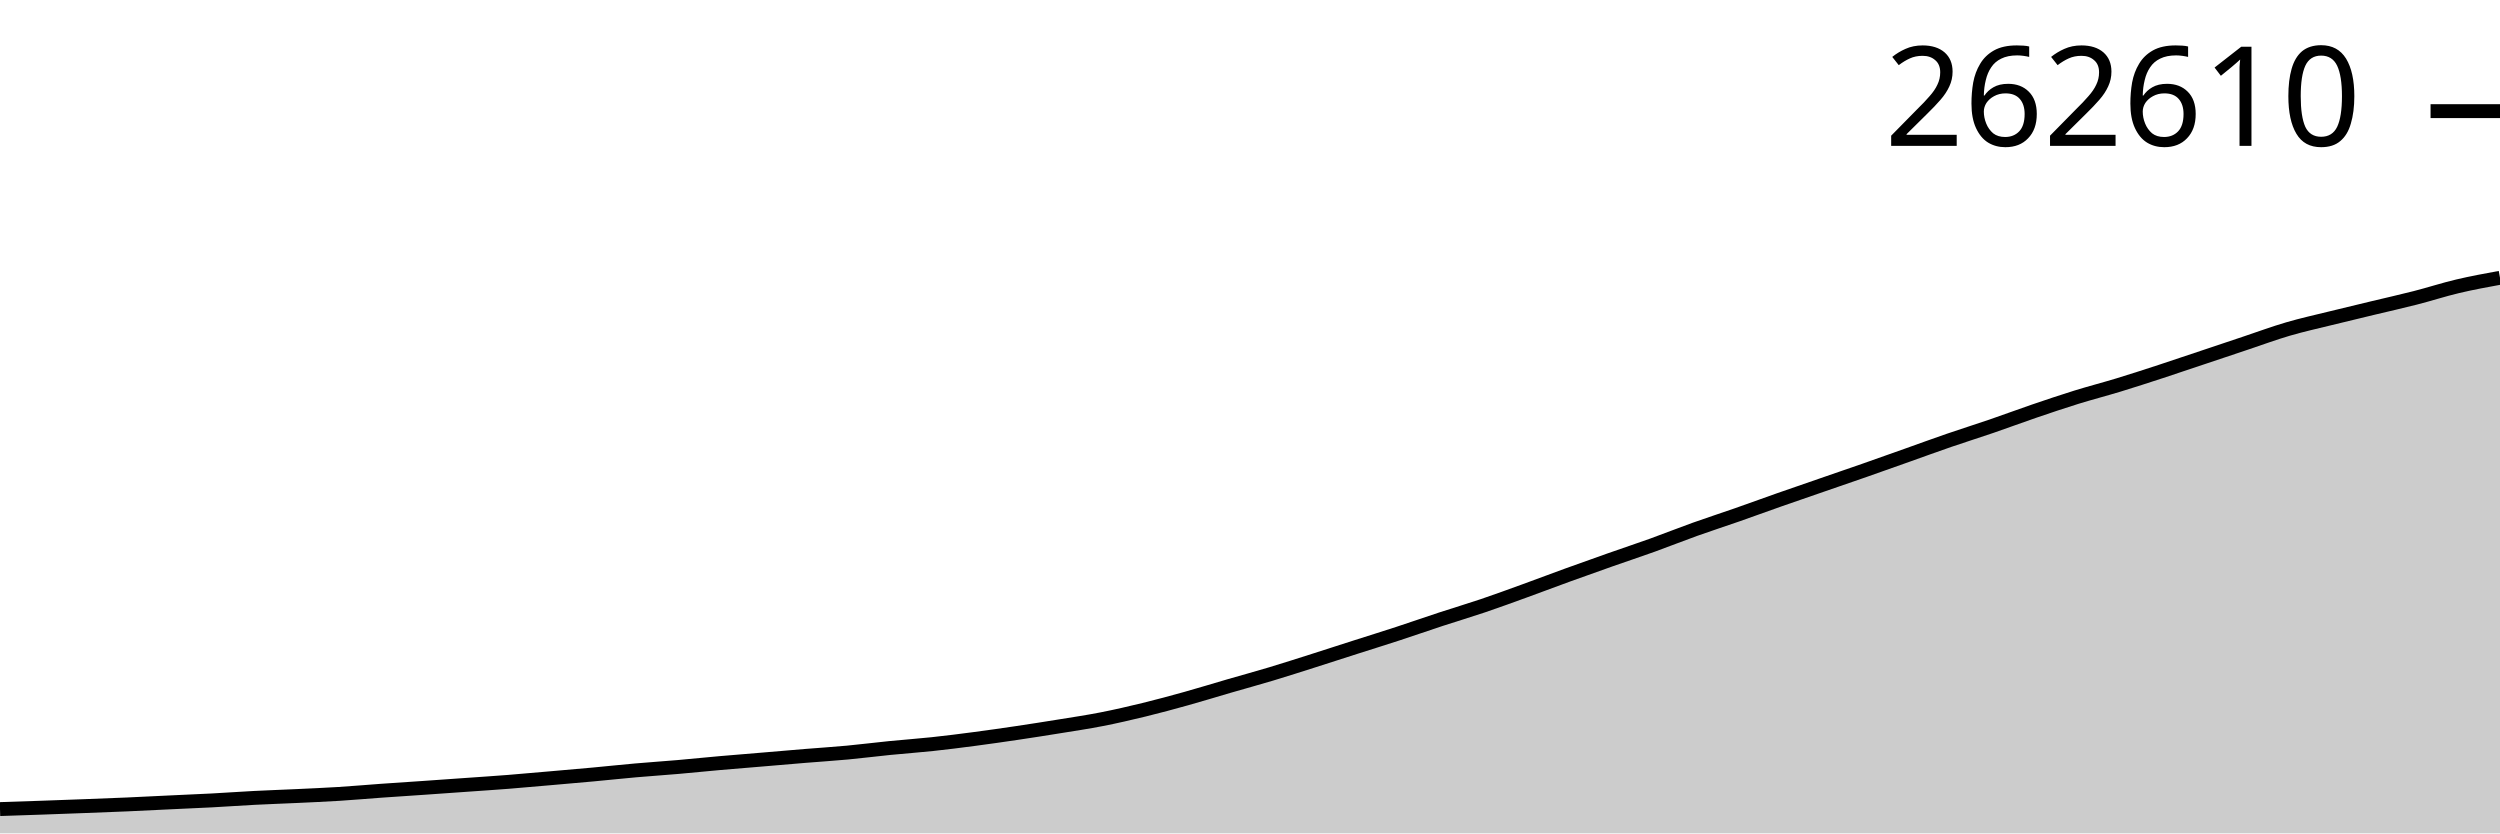
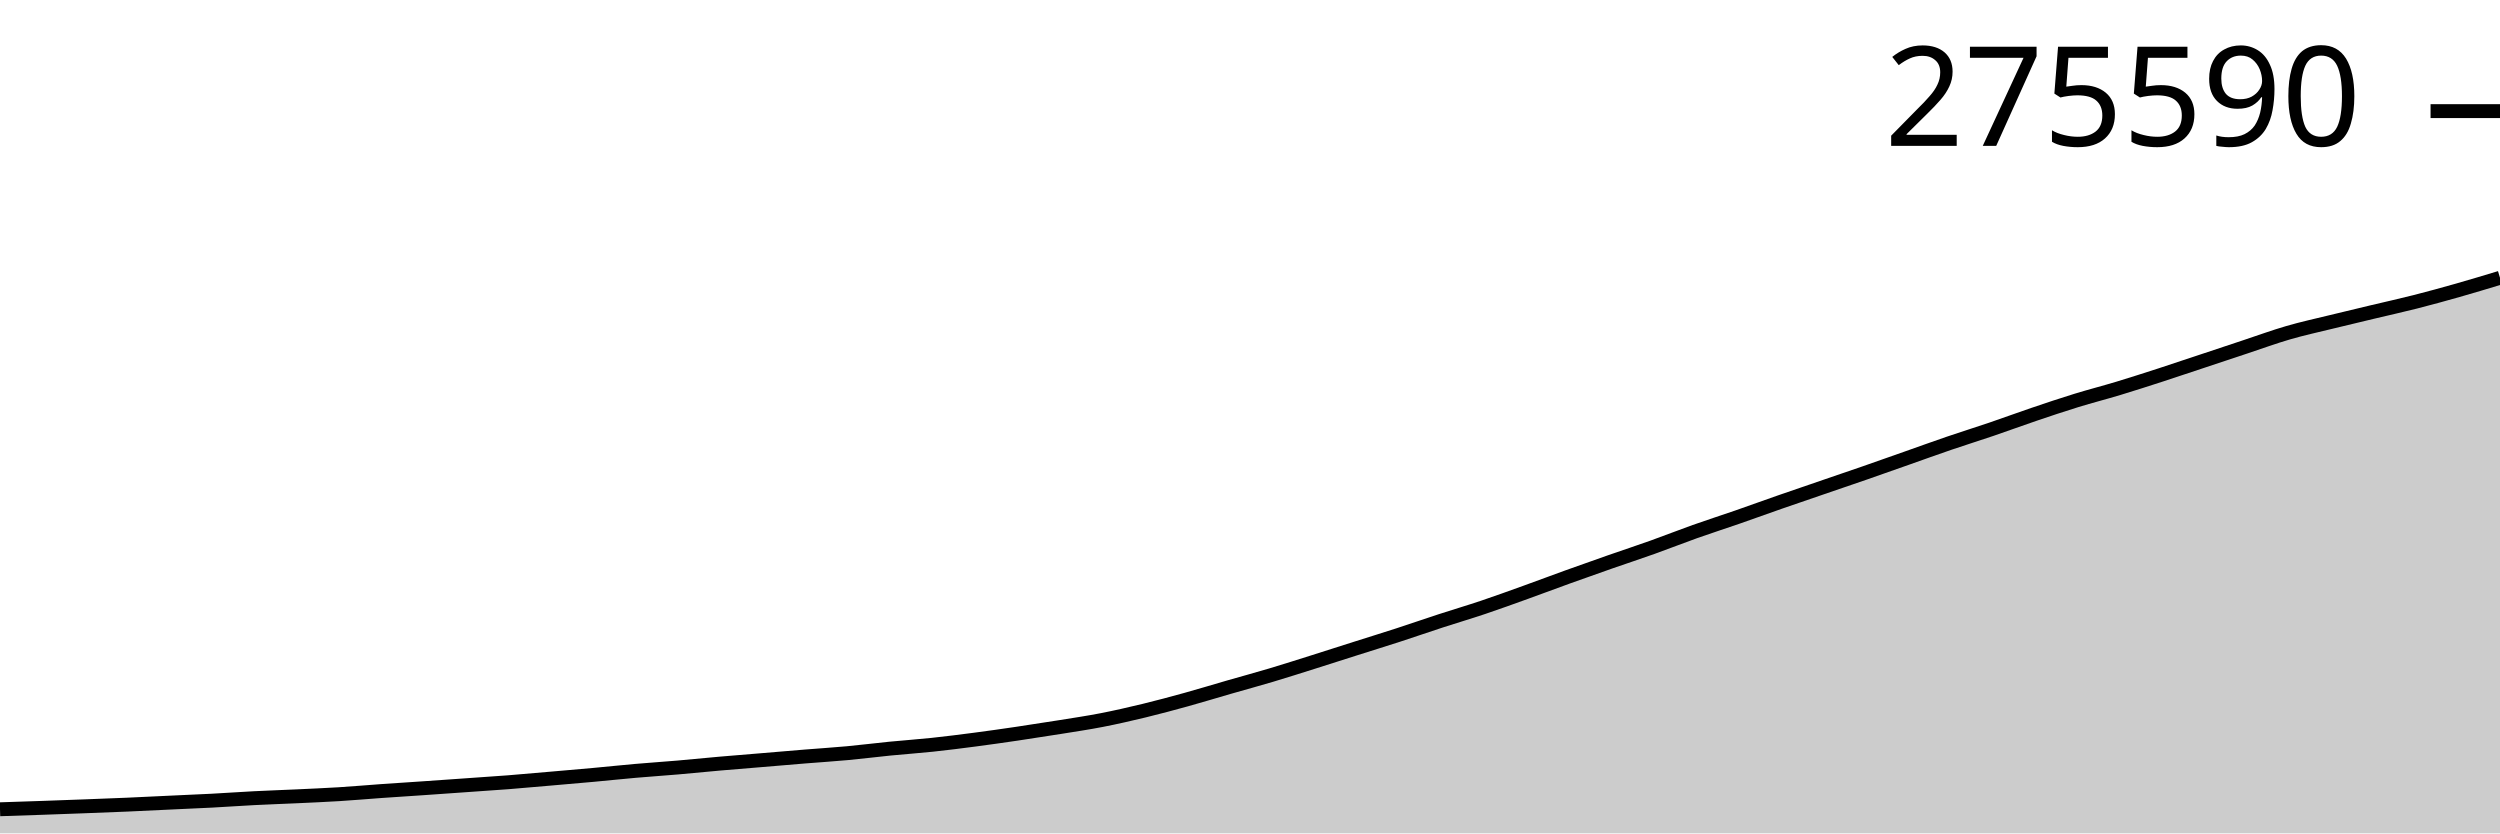
<svg xmlns="http://www.w3.org/2000/svg" viewBox="0 0 180 60">
  <g transform="translate(0,20)">
-     <path class="area" fill="rgba(0, 0, 0, 0.2)" d="M0,38.254C1.017,38.221,2.034,38.187,3.051,38.151C4.068,38.116,5.085,38.078,6.102,38.039C7.119,38,8.136,37.963,9.153,37.919C10.169,37.874,11.186,37.821,12.203,37.773C13.22,37.725,14.237,37.684,15.254,37.63C16.271,37.576,17.288,37.502,18.305,37.449C19.322,37.397,20.339,37.363,21.356,37.315C22.373,37.267,23.39,37.224,24.407,37.161C25.424,37.097,26.441,37.005,27.458,36.933C28.475,36.861,29.492,36.797,30.508,36.726C31.525,36.656,32.542,36.583,33.559,36.511C34.576,36.439,35.593,36.373,36.61,36.293C37.627,36.213,38.644,36.12,39.661,36.031C40.678,35.942,41.695,35.856,42.712,35.762C43.729,35.668,44.746,35.558,45.763,35.468C46.78,35.379,47.797,35.312,48.814,35.224C49.831,35.136,50.847,35.03,51.864,34.94C52.881,34.85,53.898,34.77,54.915,34.685C55.932,34.599,56.949,34.51,57.966,34.427C58.983,34.343,60,34.28,61.017,34.185C62.034,34.09,63.051,33.958,64.068,33.857C65.085,33.755,66.102,33.686,67.119,33.577C68.136,33.469,69.153,33.339,70.169,33.205C71.186,33.071,72.203,32.925,73.22,32.774C74.237,32.623,75.254,32.464,76.271,32.299C77.288,32.134,78.305,31.984,79.322,31.784C80.339,31.585,81.356,31.35,82.373,31.102C83.39,30.853,84.407,30.578,85.424,30.294C86.441,30.011,87.458,29.696,88.475,29.4C89.492,29.105,90.508,28.829,91.525,28.523C92.542,28.217,93.559,27.889,94.576,27.566C95.593,27.243,96.61,26.912,97.627,26.586C98.644,26.261,99.661,25.946,100.678,25.613C101.695,25.28,102.712,24.923,103.729,24.589C104.746,24.255,105.763,23.954,106.78,23.61C107.797,23.265,108.814,22.892,109.831,22.523C110.847,22.155,111.864,21.768,112.881,21.398C113.898,21.029,114.915,20.667,115.932,20.309C116.949,19.95,117.966,19.615,118.983,19.249C120,18.882,121.017,18.475,122.034,18.111C123.051,17.747,124.068,17.42,125.085,17.064C126.102,16.708,127.119,16.334,128.136,15.977C129.153,15.62,130.169,15.273,131.186,14.921C132.203,14.57,133.22,14.223,134.237,13.867C135.254,13.512,136.271,13.148,137.288,12.787C138.305,12.426,139.322,12.052,140.339,11.702C141.356,11.352,142.373,11.035,143.39,10.686C144.407,10.337,145.424,9.957,146.441,9.609C147.458,9.262,148.475,8.918,149.492,8.602C150.508,8.287,151.525,8.026,152.542,7.716C153.559,7.406,154.576,7.074,155.593,6.742C156.61,6.41,157.627,6.063,158.644,5.723C159.661,5.383,160.678,5.04,161.695,4.701C162.712,4.361,163.729,3.984,164.746,3.687C165.763,3.389,166.78,3.166,167.797,2.915C168.814,2.663,169.831,2.422,170.847,2.177C171.864,1.932,172.881,1.707,173.898,1.446C174.915,1.186,175.932,0.854,176.949,0.613C177.966,0.372,178.983,0.186,180,0L180,40C178.983,40,177.966,40,176.949,40C175.932,40,174.915,40,173.898,40C172.881,40,171.864,40,170.847,40C169.831,40,168.814,40,167.797,40C166.78,40,165.763,40,164.746,40C163.729,40,162.712,40,161.695,40C160.678,40,159.661,40,158.644,40C157.627,40,156.61,40,155.593,40C154.576,40,153.559,40,152.542,40C151.525,40,150.508,40,149.492,40C148.475,40,147.458,40,146.441,40C145.424,40,144.407,40,143.39,40C142.373,40,141.356,40,140.339,40C139.322,40,138.305,40,137.288,40C136.271,40,135.254,40,134.237,40C133.22,40,132.203,40,131.186,40C130.169,40,129.153,40,128.136,40C127.119,40,126.102,40,125.085,40C124.068,40,123.051,40,122.034,40C121.017,40,120,40,118.983,40C117.966,40,116.949,40,115.932,40C114.915,40,113.898,40,112.881,40C111.864,40,110.847,40,109.831,40C108.814,40,107.797,40,106.78,40C105.763,40,104.746,40,103.729,40C102.712,40,101.695,40,100.678,40C99.661,40,98.644,40,97.627,40C96.61,40,95.593,40,94.576,40C93.559,40,92.542,40,91.525,40C90.508,40,89.492,40,88.475,40C87.458,40,86.441,40,85.424,40C84.407,40,83.39,40,82.373,40C81.356,40,80.339,40,79.322,40C78.305,40,77.288,40,76.271,40C75.254,40,74.237,40,73.22,40C72.203,40,71.186,40,70.169,40C69.153,40,68.136,40,67.119,40C66.102,40,65.085,40,64.068,40C63.051,40,62.034,40,61.017,40C60,40,58.983,40,57.966,40C56.949,40,55.932,40,54.915,40C53.898,40,52.881,40,51.864,40C50.847,40,49.831,40,48.814,40C47.797,40,46.78,40,45.763,40C44.746,40,43.729,40,42.712,40C41.695,40,40.678,40,39.661,40C38.644,40,37.627,40,36.61,40C35.593,40,34.576,40,33.559,40C32.542,40,31.525,40,30.508,40C29.492,40,28.475,40,27.458,40C26.441,40,25.424,40,24.407,40C23.39,40,22.373,40,21.356,40C20.339,40,19.322,40,18.305,40C17.288,40,16.271,40,15.254,40C14.237,40,13.22,40,12.203,40C11.186,40,10.169,40,9.153,40C8.136,40,7.119,40,6.102,40C5.085,40,4.068,40,3.051,40C2.034,40,1.017,40,0,40Z" />
-     <path class="line" stroke="black" fill="none" d="M0,38.254C1.017,38.221,2.034,38.187,3.051,38.151C4.068,38.116,5.085,38.078,6.102,38.039C7.119,38,8.136,37.963,9.153,37.919C10.169,37.874,11.186,37.821,12.203,37.773C13.22,37.725,14.237,37.684,15.254,37.63C16.271,37.576,17.288,37.502,18.305,37.449C19.322,37.397,20.339,37.363,21.356,37.315C22.373,37.267,23.39,37.224,24.407,37.161C25.424,37.097,26.441,37.005,27.458,36.933C28.475,36.861,29.492,36.797,30.508,36.726C31.525,36.656,32.542,36.583,33.559,36.511C34.576,36.439,35.593,36.373,36.61,36.293C37.627,36.213,38.644,36.12,39.661,36.031C40.678,35.942,41.695,35.856,42.712,35.762C43.729,35.668,44.746,35.558,45.763,35.468C46.78,35.379,47.797,35.312,48.814,35.224C49.831,35.136,50.847,35.03,51.864,34.94C52.881,34.85,53.898,34.77,54.915,34.685C55.932,34.599,56.949,34.51,57.966,34.427C58.983,34.343,60,34.28,61.017,34.185C62.034,34.09,63.051,33.958,64.068,33.857C65.085,33.755,66.102,33.686,67.119,33.577C68.136,33.469,69.153,33.339,70.169,33.205C71.186,33.071,72.203,32.925,73.22,32.774C74.237,32.623,75.254,32.464,76.271,32.299C77.288,32.134,78.305,31.984,79.322,31.784C80.339,31.585,81.356,31.35,82.373,31.102C83.39,30.853,84.407,30.578,85.424,30.294C86.441,30.011,87.458,29.696,88.475,29.4C89.492,29.105,90.508,28.829,91.525,28.523C92.542,28.217,93.559,27.889,94.576,27.566C95.593,27.243,96.61,26.912,97.627,26.586C98.644,26.261,99.661,25.946,100.678,25.613C101.695,25.28,102.712,24.923,103.729,24.589C104.746,24.255,105.763,23.954,106.78,23.61C107.797,23.265,108.814,22.892,109.831,22.523C110.847,22.155,111.864,21.768,112.881,21.398C113.898,21.029,114.915,20.667,115.932,20.309C116.949,19.95,117.966,19.615,118.983,19.249C120,18.882,121.017,18.475,122.034,18.111C123.051,17.747,124.068,17.42,125.085,17.064C126.102,16.708,127.119,16.334,128.136,15.977C129.153,15.62,130.169,15.273,131.186,14.921C132.203,14.57,133.22,14.223,134.237,13.867C135.254,13.512,136.271,13.148,137.288,12.787C138.305,12.426,139.322,12.052,140.339,11.702C141.356,11.352,142.373,11.035,143.39,10.686C144.407,10.337,145.424,9.957,146.441,9.609C147.458,9.262,148.475,8.918,149.492,8.602C150.508,8.287,151.525,8.026,152.542,7.716C153.559,7.406,154.576,7.074,155.593,6.742C156.61,6.41,157.627,6.063,158.644,5.723C159.661,5.383,160.678,5.04,161.695,4.701C162.712,4.361,163.729,3.984,164.746,3.687C165.763,3.389,166.78,3.166,167.797,2.915C168.814,2.663,169.831,2.422,170.847,2.177C171.864,1.932,172.881,1.707,173.898,1.446C174.915,1.186,175.932,0.854,176.949,0.613C177.966,0.372,178.983,0.186,180,0" />
-     <path class="axis-ceiling" stroke-width="1" stroke="black" fill="none" d="M175,-11.998L180,-11.998" />
-     <text class="axis-ceiling-label" font-family="sans-serif" text-anchor="end" font-size="10px" x="170" y="-9.498">262610</text>
+     <path class="area" fill="rgba(0, 0, 0, 0.2)" d="M0,38.267C1.017,38.234,2.034,38.201,3.051,38.165C4.068,38.13,5.085,38.092,6.102,38.054C7.119,38.015,8.136,37.978,9.153,37.934C10.169,37.89,11.186,37.838,12.203,37.79C13.22,37.742,14.237,37.702,15.254,37.648C16.271,37.594,17.288,37.52,18.305,37.468C19.322,37.416,20.339,37.382,21.356,37.335C22.373,37.287,23.39,37.245,24.407,37.182C25.424,37.119,26.441,37.028,27.458,36.956C28.475,36.884,29.492,36.821,30.508,36.751C31.525,36.681,32.542,36.608,33.559,36.537C34.576,36.465,35.593,36.4,36.61,36.321C37.627,36.241,38.644,36.148,39.661,36.06C40.678,35.973,41.695,35.886,42.712,35.793C43.729,35.7,44.746,35.591,45.763,35.502C46.78,35.413,47.797,35.347,48.814,35.259C49.831,35.172,50.847,35.067,51.864,34.977C52.881,34.888,53.898,34.809,54.915,34.724C55.932,34.639,56.949,34.551,57.966,34.468C58.983,34.385,60,34.323,61.017,34.228C62.034,34.134,63.051,34.003,64.068,33.902C65.085,33.802,66.102,33.733,67.119,33.625C68.136,33.517,69.153,33.388,70.169,33.255C71.186,33.122,72.203,32.977,73.22,32.827C74.237,32.677,75.254,32.52,76.271,32.356C77.288,32.192,78.305,32.043,79.322,31.845C80.339,31.647,81.356,31.414,82.373,31.168C83.39,30.921,84.407,30.647,85.424,30.366C86.441,30.085,87.458,29.772,88.475,29.479C89.492,29.186,90.508,28.912,91.525,28.608C92.542,28.305,93.559,27.978,94.576,27.658C95.593,27.337,96.61,27.009,97.627,26.686C98.644,26.363,99.661,26.05,100.678,25.72C101.695,25.389,102.712,25.035,103.729,24.703C104.746,24.372,105.763,24.073,106.78,23.731C107.797,23.389,108.814,23.018,109.831,22.653C110.847,22.287,111.864,21.903,112.881,21.536C113.898,21.17,114.915,20.81,115.932,20.454C116.949,20.099,117.966,19.766,118.983,19.402C120,19.039,121.017,18.635,122.034,18.273C123.051,17.912,124.068,17.587,125.085,17.234C126.102,16.881,127.119,16.509,128.136,16.155C129.153,15.8,130.169,15.456,131.186,15.107C132.203,14.758,133.22,14.414,134.237,14.061C135.254,13.708,136.271,13.347,137.288,12.988C138.305,12.63,139.322,12.259,140.339,11.912C141.356,11.564,142.373,11.249,143.39,10.903C144.407,10.557,145.424,10.179,146.441,9.835C147.458,9.49,148.475,9.148,149.492,8.835C150.508,8.522,151.525,8.263,152.542,7.955C153.559,7.647,154.576,7.318,155.593,6.989C156.61,6.659,157.627,6.315,158.644,5.977C159.661,5.639,160.678,5.299,161.695,4.962C162.712,4.625,163.729,4.251,164.746,3.956C165.763,3.66,166.78,3.439,167.797,3.19C168.814,2.94,169.831,2.7,170.847,2.457C171.864,2.214,172.881,1.991,173.898,1.732C174.915,1.473,175.932,1.193,176.949,0.905C177.966,0.616,178.983,0.308,180,0L180,40C178.983,40,177.966,40,176.949,40C175.932,40,174.915,40,173.898,40C172.881,40,171.864,40,170.847,40C169.831,40,168.814,40,167.797,40C166.78,40,165.763,40,164.746,40C163.729,40,162.712,40,161.695,40C160.678,40,159.661,40,158.644,40C157.627,40,156.61,40,155.593,40C154.576,40,153.559,40,152.542,40C151.525,40,150.508,40,149.492,40C148.475,40,147.458,40,146.441,40C145.424,40,144.407,40,143.39,40C142.373,40,141.356,40,140.339,40C139.322,40,138.305,40,137.288,40C136.271,40,135.254,40,134.237,40C133.22,40,132.203,40,131.186,40C130.169,40,129.153,40,128.136,40C127.119,40,126.102,40,125.085,40C124.068,40,123.051,40,122.034,40C121.017,40,120,40,118.983,40C117.966,40,116.949,40,115.932,40C114.915,40,113.898,40,112.881,40C111.864,40,110.847,40,109.831,40C108.814,40,107.797,40,106.78,40C105.763,40,104.746,40,103.729,40C102.712,40,101.695,40,100.678,40C99.661,40,98.644,40,97.627,40C96.61,40,95.593,40,94.576,40C93.559,40,92.542,40,91.525,40C90.508,40,89.492,40,88.475,40C87.458,40,86.441,40,85.424,40C84.407,40,83.39,40,82.373,40C81.356,40,80.339,40,79.322,40C78.305,40,77.288,40,76.271,40C75.254,40,74.237,40,73.22,40C72.203,40,71.186,40,70.169,40C69.153,40,68.136,40,67.119,40C66.102,40,65.085,40,64.068,40C63.051,40,62.034,40,61.017,40C60,40,58.983,40,57.966,40C56.949,40,55.932,40,54.915,40C53.898,40,52.881,40,51.864,40C50.847,40,49.831,40,48.814,40C47.797,40,46.78,40,45.763,40C44.746,40,43.729,40,42.712,40C41.695,40,40.678,40,39.661,40C38.644,40,37.627,40,36.61,40C35.593,40,34.576,40,33.559,40C32.542,40,31.525,40,30.508,40C29.492,40,28.475,40,27.458,40C26.441,40,25.424,40,24.407,40C23.39,40,22.373,40,21.356,40C20.339,40,19.322,40,18.305,40C17.288,40,16.271,40,15.254,40C14.237,40,13.22,40,12.203,40C11.186,40,10.169,40,9.153,40C8.136,40,7.119,40,6.102,40C5.085,40,4.068,40,3.051,40C2.034,40,1.017,40,0,40Z" />
+     <path class="line" stroke="black" fill="none" d="M0,38.267C1.017,38.234,2.034,38.201,3.051,38.165C4.068,38.13,5.085,38.092,6.102,38.054C7.119,38.015,8.136,37.978,9.153,37.934C10.169,37.89,11.186,37.838,12.203,37.79C13.22,37.742,14.237,37.702,15.254,37.648C16.271,37.594,17.288,37.52,18.305,37.468C19.322,37.416,20.339,37.382,21.356,37.335C22.373,37.287,23.39,37.245,24.407,37.182C25.424,37.119,26.441,37.028,27.458,36.956C28.475,36.884,29.492,36.821,30.508,36.751C31.525,36.681,32.542,36.608,33.559,36.537C34.576,36.465,35.593,36.4,36.61,36.321C37.627,36.241,38.644,36.148,39.661,36.06C40.678,35.973,41.695,35.886,42.712,35.793C43.729,35.7,44.746,35.591,45.763,35.502C46.78,35.413,47.797,35.347,48.814,35.259C49.831,35.172,50.847,35.067,51.864,34.977C52.881,34.888,53.898,34.809,54.915,34.724C55.932,34.639,56.949,34.551,57.966,34.468C58.983,34.385,60,34.323,61.017,34.228C62.034,34.134,63.051,34.003,64.068,33.902C65.085,33.802,66.102,33.733,67.119,33.625C68.136,33.517,69.153,33.388,70.169,33.255C71.186,33.122,72.203,32.977,73.22,32.827C74.237,32.677,75.254,32.52,76.271,32.356C77.288,32.192,78.305,32.043,79.322,31.845C80.339,31.647,81.356,31.414,82.373,31.168C83.39,30.921,84.407,30.647,85.424,30.366C86.441,30.085,87.458,29.772,88.475,29.479C89.492,29.186,90.508,28.912,91.525,28.608C92.542,28.305,93.559,27.978,94.576,27.658C95.593,27.337,96.61,27.009,97.627,26.686C98.644,26.363,99.661,26.05,100.678,25.72C101.695,25.389,102.712,25.035,103.729,24.703C104.746,24.372,105.763,24.073,106.78,23.731C107.797,23.389,108.814,23.018,109.831,22.653C110.847,22.287,111.864,21.903,112.881,21.536C113.898,21.17,114.915,20.81,115.932,20.454C116.949,20.099,117.966,19.766,118.983,19.402C120,19.039,121.017,18.635,122.034,18.273C123.051,17.912,124.068,17.587,125.085,17.234C126.102,16.881,127.119,16.509,128.136,16.155C129.153,15.8,130.169,15.456,131.186,15.107C132.203,14.758,133.22,14.414,134.237,14.061C135.254,13.708,136.271,13.347,137.288,12.988C138.305,12.63,139.322,12.259,140.339,11.912C141.356,11.564,142.373,11.249,143.39,10.903C144.407,10.557,145.424,10.179,146.441,9.835C147.458,9.49,148.475,9.148,149.492,8.835C150.508,8.522,151.525,8.263,152.542,7.955C153.559,7.647,154.576,7.318,155.593,6.989C156.61,6.659,157.627,6.315,158.644,5.977C159.661,5.639,160.678,5.299,161.695,4.962C162.712,4.625,163.729,4.251,164.746,3.956C165.763,3.66,166.78,3.439,167.797,3.19C168.814,2.94,169.831,2.7,170.847,2.457C171.864,2.214,172.881,1.991,173.898,1.732C174.915,1.473,175.932,1.193,176.949,0.905C177.966,0.616,178.983,0.308,180,0" />
+     <path class="axis-ceiling" stroke-width="1" stroke="black" fill="none" d="M175,-11.999L180,-11.999" />
+     <text class="axis-ceiling-label" font-family="sans-serif" text-anchor="end" font-size="10px" x="170" y="-9.499">275590</text>
  </g>
</svg>
